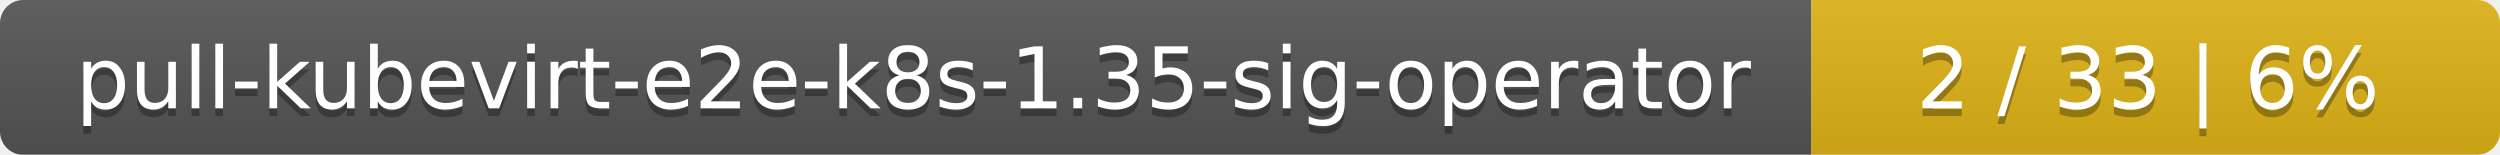
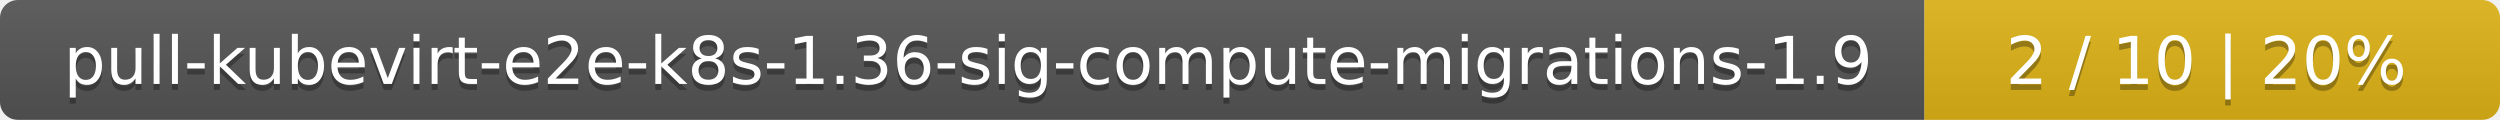
- <svg xmlns="http://www.w3.org/2000/svg" width="323" height="20">
+ <svg xmlns="http://www.w3.org/2000/svg" width="417" height="20">
  <linearGradient id="smooth" x2="0" y2="100%">
    <stop offset="0" stop-color="#bbb" stop-opacity=".1" />
    <stop offset="1" stop-opacity=".1" />
  </linearGradient>
  <mask id="round">
-     <rect width="323" height="20" rx="3" fill="#fff" />
+     <rect width="417" height="20" rx="3" fill="#fff" />
  </mask>
  <g mask="url(#round)">
-     <rect width="234" height="20" fill="#555" />
-     <rect x="234" width="89" height="20" fill="#dfb317" />
-     <rect width="323" height="20" fill="url(#smooth)" />
+     <rect width="321" height="20" fill="#555" />
+     <rect x="321" width="96" height="20" fill="#dfb317" />
+     <rect width="417" height="20" fill="url(#smooth)" />
  </g>
  <g fill="#fff" text-anchor="middle" font-family="DejaVu Sans,Verdana,Geneva,sans-serif" font-size="11">
-     <text x="118" y="15" fill="#010101" fill-opacity=".3">pull-kubevirt-e2e-k8s-1.35-sig-operator</text>
-     <text x="118" y="14">pull-kubevirt-e2e-k8s-1.35-sig-operator</text>
-     <text x="277.5" y="15" fill="#010101" fill-opacity=".3">2 / 33    |    6%</text>
-     <text x="277.5" y="14">2 / 33    |    6%</text>
+     <text x="161.5" y="15" fill="#010101" fill-opacity=".3">pull-kubevirt-e2e-k8s-1.36-sig-compute-migrations-1.9</text>
+     <text x="161.5" y="14">pull-kubevirt-e2e-k8s-1.36-sig-compute-migrations-1.9</text>
+     <text x="368" y="15" fill="#010101" fill-opacity=".3">2 / 10    |    20%</text>
+     <text x="368" y="14">2 / 10    |    20%</text>
  </g>
</svg>
